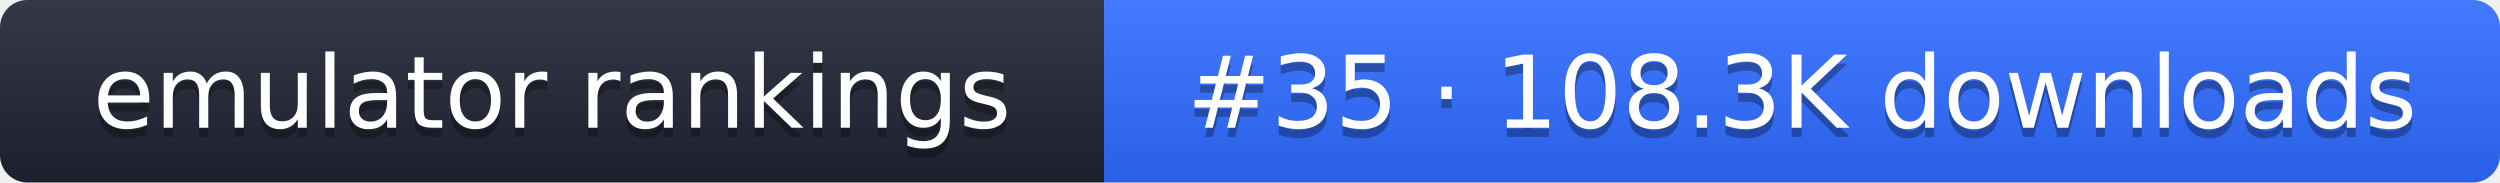
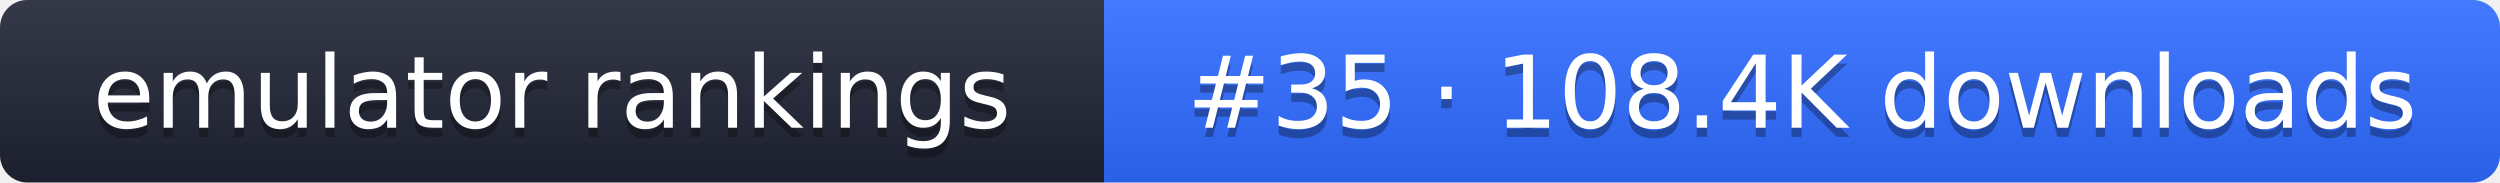
- <svg xmlns="http://www.w3.org/2000/svg" width="274" height="20" role="img" aria-label="emulator rankings: #35 · 108.3K downloads">
+ <svg xmlns="http://www.w3.org/2000/svg" width="274" height="20" role="img" aria-label="emulator rankings: #35 · 108.4K downloads">
  <linearGradient id="g" x2="0" y2="100%">
    <stop offset="0" stop-color="#fff" stop-opacity=".1" />
    <stop offset="1" stop-opacity=".1" />
  </linearGradient>
  <clipPath id="r">
    <rect width="274" height="20" rx="3" fill="#fff" />
  </clipPath>
  <g clip-path="url(#r)">
    <rect width="121" height="20" fill="#1f2433" />
    <rect x="121" width="153" height="20" fill="#2f6bff" />
    <rect width="274" height="20" fill="url(#g)" />
  </g>
  <g fill="#fff" text-anchor="middle" font-family="Verdana,DejaVu Sans,sans-serif" font-size="11">
    <text x="60.5" y="15" fill="#010101" fill-opacity=".3">emulator rankings</text>
    <text x="60.5" y="14">emulator rankings</text>
-     <text x="197.5" y="15" fill="#010101" fill-opacity=".3">#35 · 108.3K downloads</text>
-     <text x="197.5" y="14">#35 · 108.3K downloads</text>
+     <text x="197.5" y="15" fill="#010101" fill-opacity=".3">#35 · 108.4K downloads</text>
+     <text x="197.5" y="14">#35 · 108.4K downloads</text>
  </g>
</svg>
